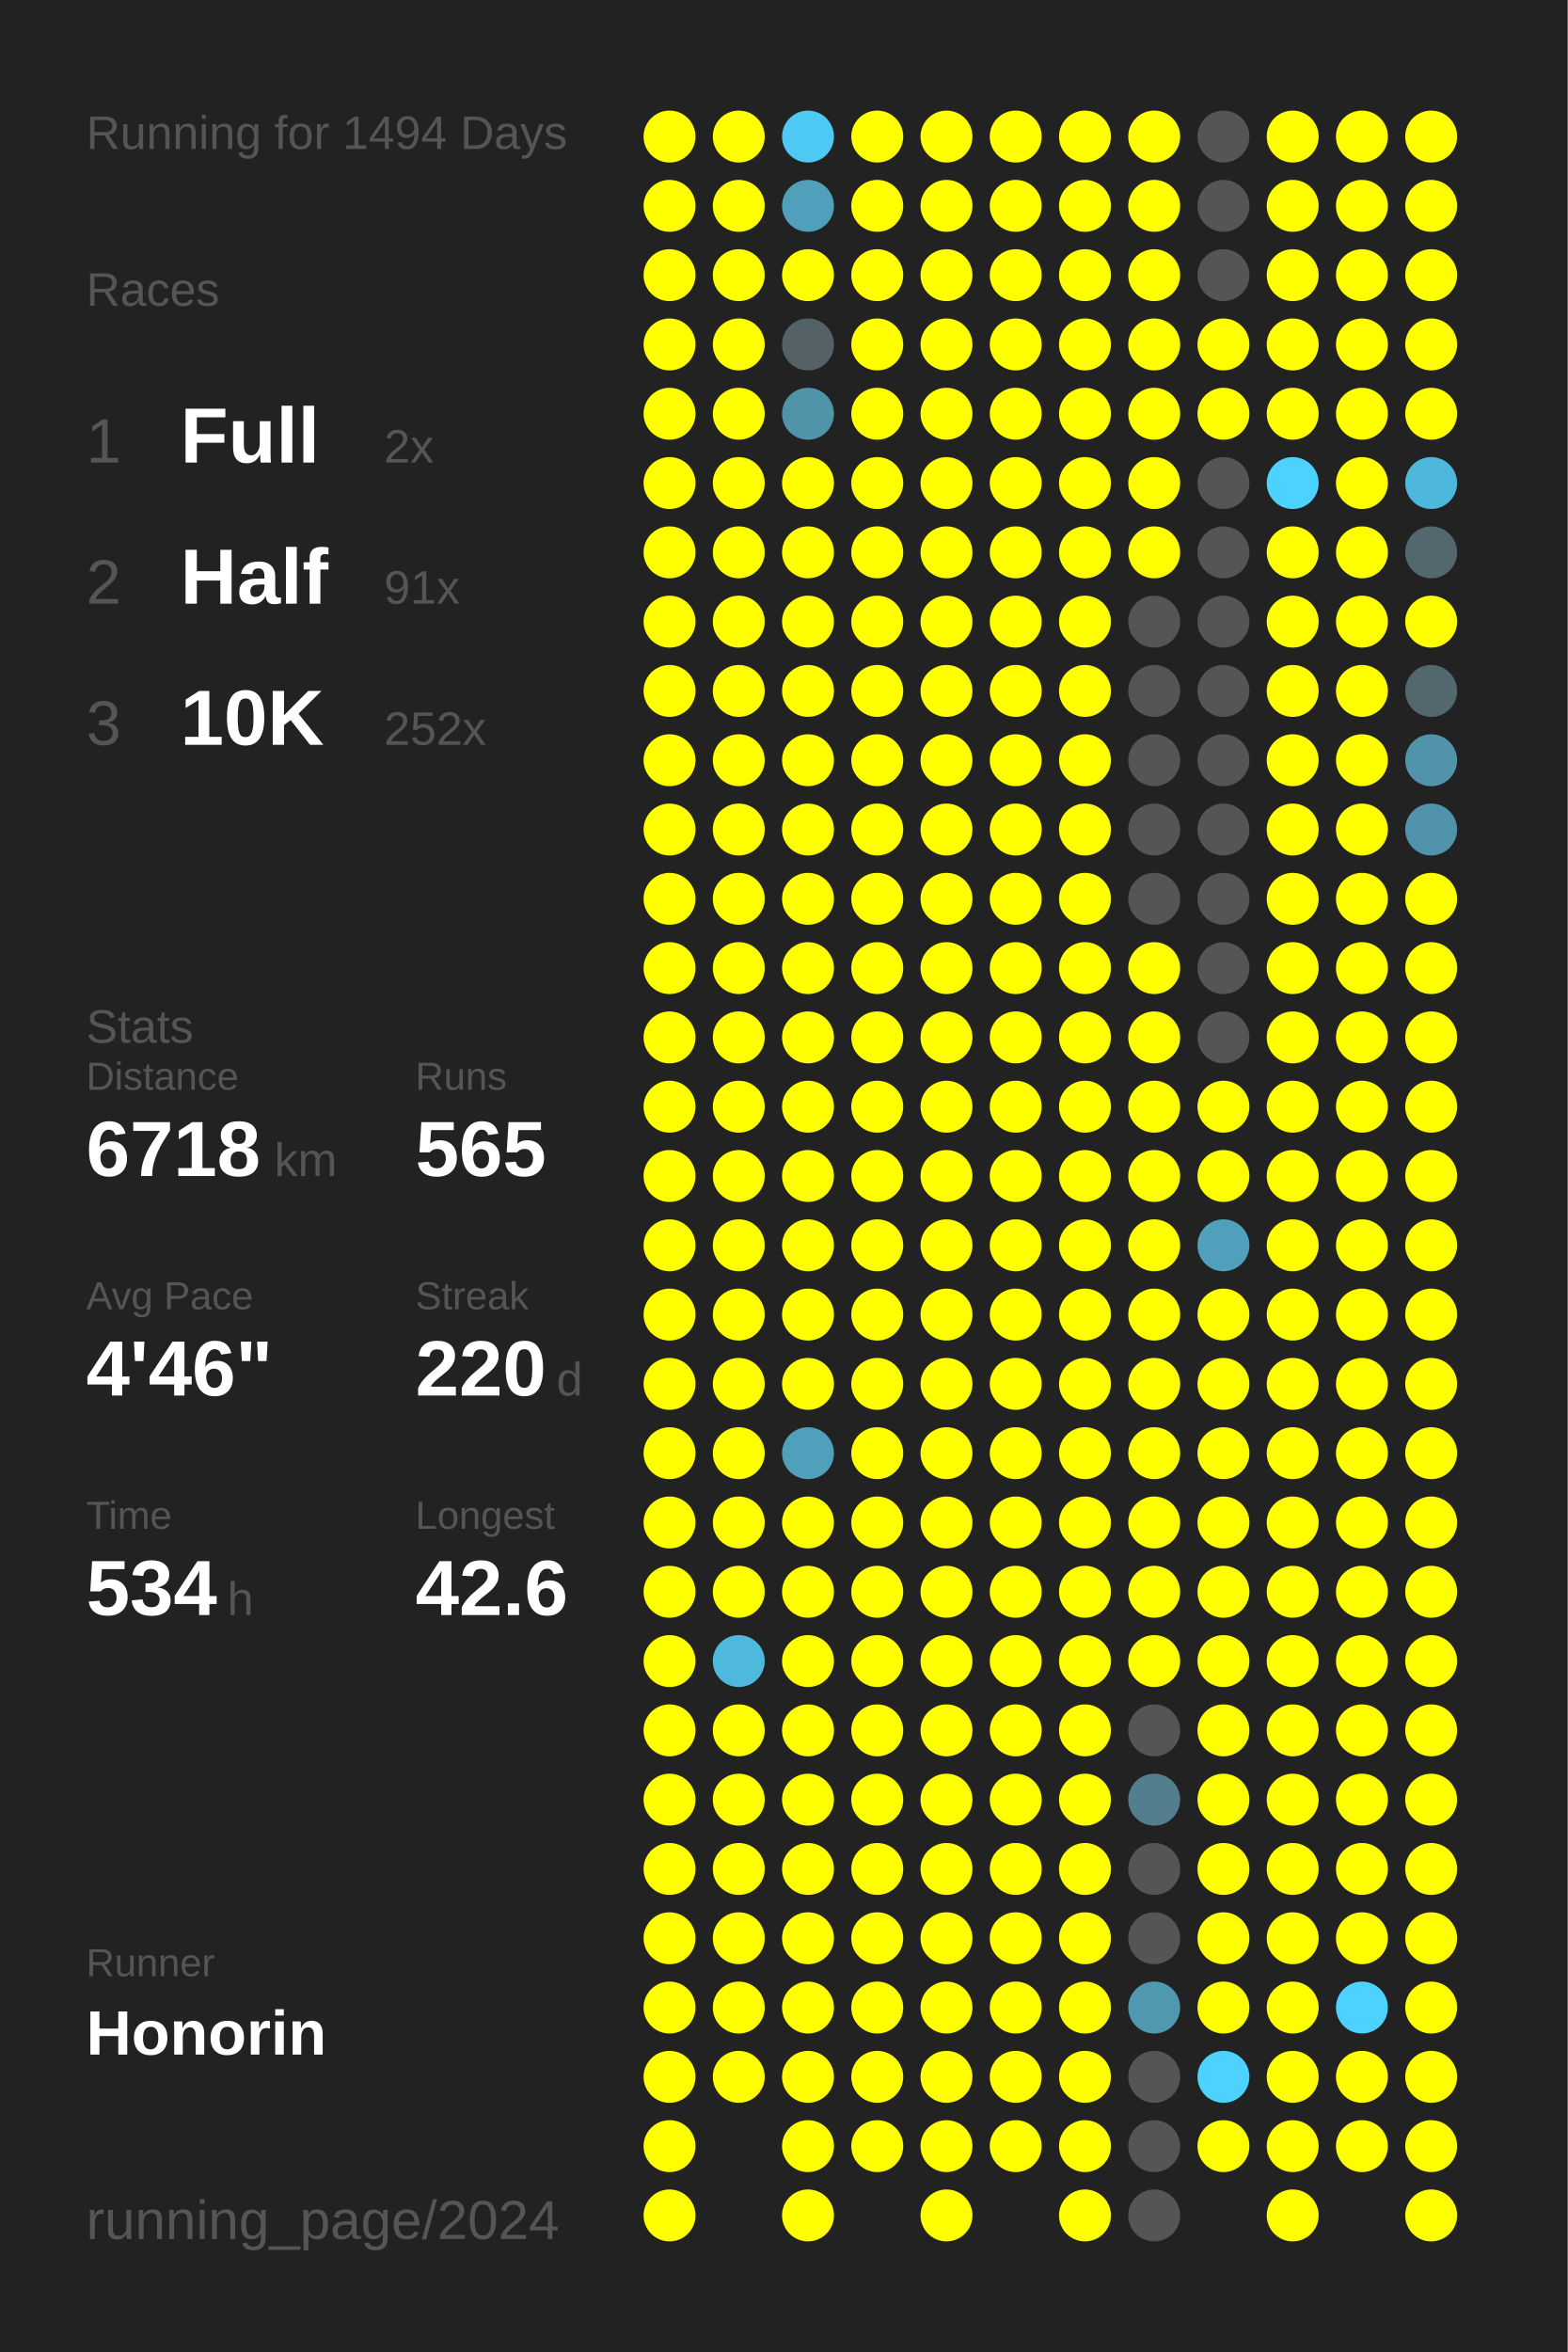
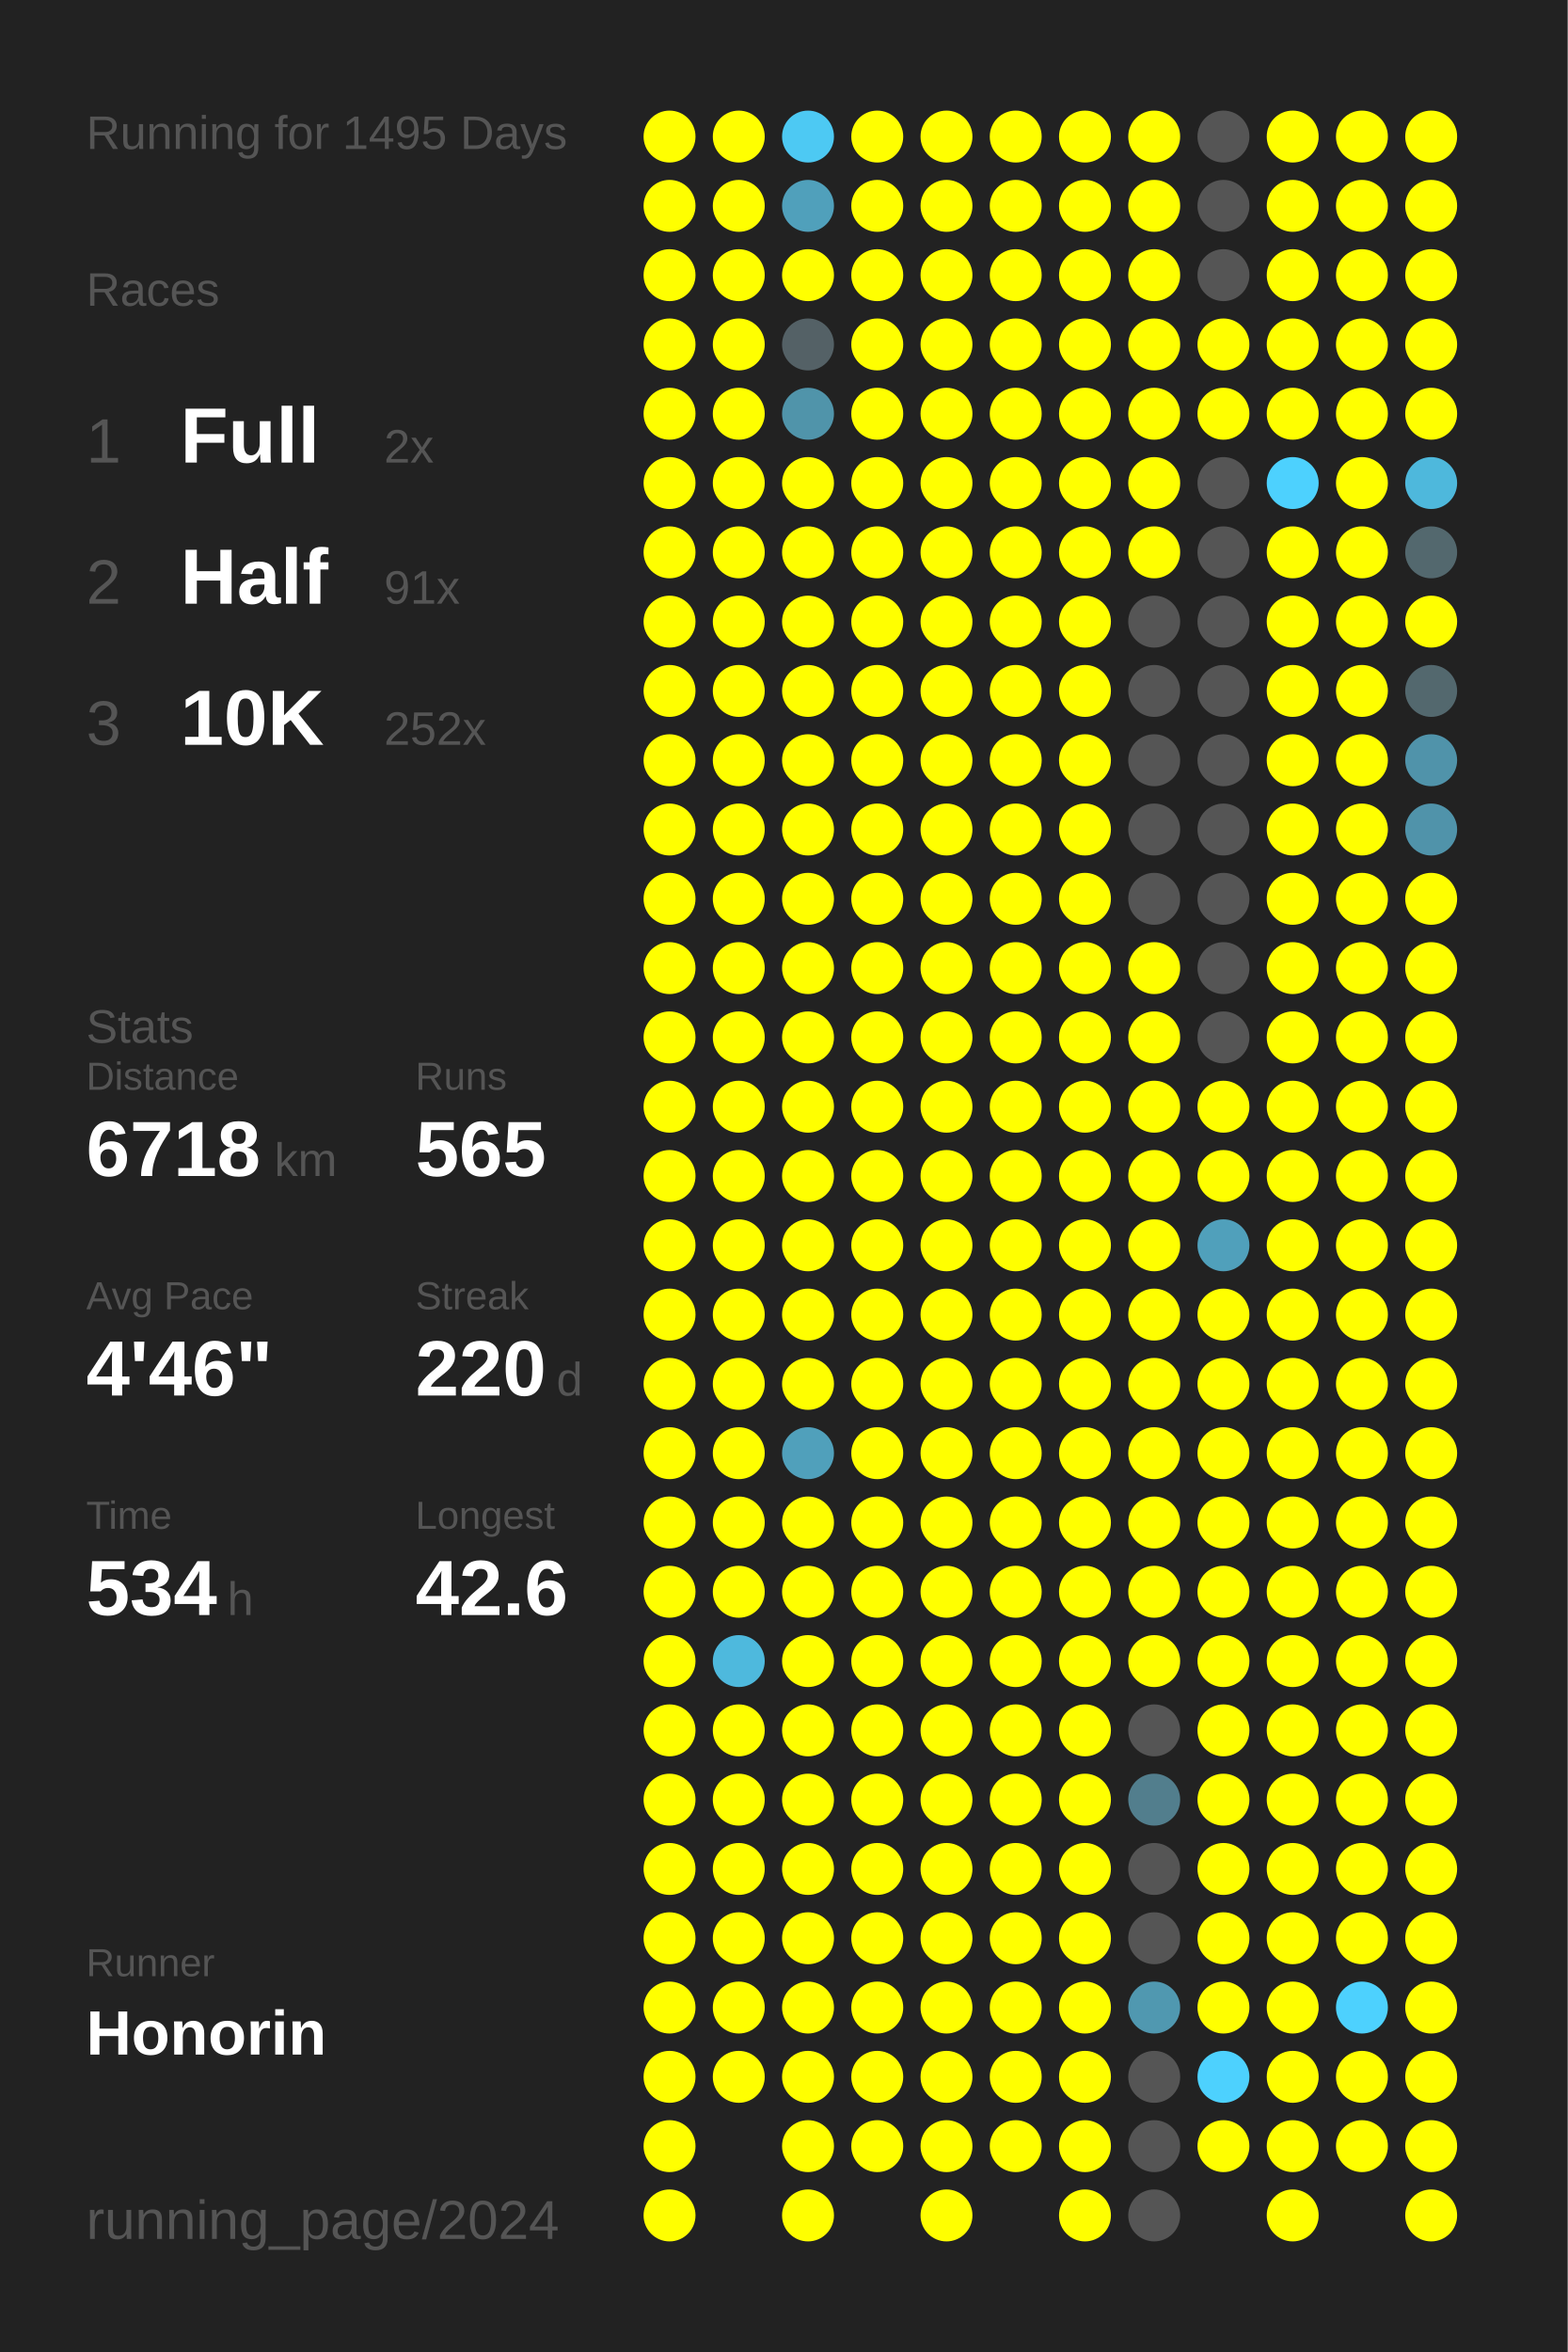
<svg xmlns="http://www.w3.org/2000/svg" baseProfile="full" height="300mm" version="1.1" viewBox="0,0,200,300" width="200mm">
  <defs />
  <rect fill="#222222" height="300" width="200" x="0" y="0" />
-   <text fill="#555555" style="font-size:6px; font-family:Arial;" x="11" y="19">Running for 1494 Days</text>
+   <text fill="#555555" style="font-size:6px; font-family:Arial;" x="11" y="19">Running for 1495 Days</text>
  <text fill="#555555" style="font-size:6px; font-family:Arial;" x="11" y="39">Races</text>
  <text fill="#555555" style="font-size:8px; font-family:Arial;" x="11" y="59">1</text>
  <text fill="#FFFFFF" style="font-size:10px; font-family:Arial; font-weight:bold;" x="23" y="59">Full</text>
  <text fill="#555555" style="font-size:6px; font-family:Arial;" x="49" y="59">2x</text>
  <text fill="#555555" style="font-size:8px; font-family:Arial;" x="11" y="77">2</text>
  <text fill="#FFFFFF" style="font-size:10px; font-family:Arial; font-weight:bold;" x="23" y="77">Half</text>
  <text fill="#555555" style="font-size:6px; font-family:Arial;" x="49" y="77">91x</text>
  <text fill="#555555" style="font-size:8px; font-family:Arial;" x="11" y="95">3</text>
  <text fill="#FFFFFF" style="font-size:10px; font-family:Arial; font-weight:bold;" x="23" y="95">10K</text>
  <text fill="#555555" style="font-size:6px; font-family:Arial;" x="49" y="95">252x</text>
  <text fill="#555555" style="font-size:6px; font-family:Arial;" x="11" y="133">Stats</text>
  <text fill="#555555" style="font-size:5px; font-family:Arial;" x="11" y="139">Distance</text>
  <text fill="#FFFFFF" style="font-size:10px; font-family:Arial; font-weight:bold;" x="11" y="150">6718</text>
  <text fill="#555555" style="font-size:6px; font-family:Arial;" x="35" y="150">km</text>
  <text fill="#555555" style="font-size:5px; font-family:Arial;" x="53" y="139">Runs</text>
  <text fill="#FFFFFF" style="font-size:10px; font-family:Arial; font-weight:bold;" x="53" y="150">565</text>
  <text fill="#555555" style="font-size:5px; font-family:Arial;" x="11" y="167">Avg Pace</text>
  <text fill="#FFFFFF" style="font-size:10px; font-family:Arial; font-weight:bold;" x="11" y="178">4'46"</text>
  <text fill="#555555" style="font-size:5px; font-family:Arial;" x="53" y="167">Streak</text>
  <text fill="#FFFFFF" style="font-size:10px; font-family:Arial; font-weight:bold;" x="53" y="178">220</text>
  <text fill="#555555" style="font-size:6px; font-family:Arial;" x="71" y="178">d</text>
  <text fill="#555555" style="font-size:5px; font-family:Arial;" x="11" y="195">Time</text>
  <text fill="#FFFFFF" style="font-size:10px; font-family:Arial; font-weight:bold;" x="11" y="206">534</text>
  <text fill="#555555" style="font-size:6px; font-family:Arial;" x="29" y="206">h</text>
  <text fill="#555555" style="font-size:5px; font-family:Arial;" x="53" y="195">Longest</text>
  <text fill="#FFFFFF" style="font-size:10px; font-family:Arial; font-weight:bold;" x="53" y="206">42.6</text>
  <text fill="#555555" style="font-size:5px; font-family:Arial;" x="11" y="252.065">Runner</text>
  <text fill="#FFFFFF" style="font-size:8px; font-family:Arial; font-weight:bold;" x="11" y="262.065">Honorin</text>
  <text fill="#555555" style="font-size:7px; font-family:Arial;" x="11" y="285.581">running_page/2024</text>
  <circle cx="85.417" cy="17.419" fill="#FFFF00" r="3.312" />
  <circle cx="85.417" cy="26.258" fill="#FFFF00" r="3.312" />
  <circle cx="85.417" cy="35.097" fill="#FFFF00" r="3.312" />
  <circle cx="85.417" cy="43.935" fill="#FFFF00" r="3.312" />
  <circle cx="85.417" cy="52.774" fill="#FFFF00" r="3.312" />
  <circle cx="85.417" cy="61.613" fill="#FFFF00" r="3.312" />
  <circle cx="85.417" cy="70.452" fill="#FFFF00" r="3.312" />
  <circle cx="85.417" cy="79.29" fill="#FFFF00" r="3.312" />
  <circle cx="85.417" cy="88.129" fill="#FFFF00" r="3.312" />
  <circle cx="85.417" cy="96.968" fill="#FFFF00" r="3.312" />
  <circle cx="85.417" cy="105.806" fill="#FFFF00" r="3.312" />
  <circle cx="85.417" cy="114.645" fill="#FFFF00" r="3.312" />
  <circle cx="85.417" cy="123.484" fill="#FFFF00" r="3.312" />
  <circle cx="85.417" cy="132.323" fill="#FFFF00" r="3.312" />
  <circle cx="85.417" cy="141.161" fill="#FFFF00" r="3.312" />
  <circle cx="85.417" cy="150" fill="#FFFF00" r="3.312" />
  <circle cx="85.417" cy="158.839" fill="#FFFF00" r="3.312" />
  <circle cx="85.417" cy="167.677" fill="#FFFF00" r="3.312" />
  <circle cx="85.417" cy="176.516" fill="#FFFF00" r="3.312" />
  <circle cx="85.417" cy="185.355" fill="#FFFF00" r="3.312" />
  <circle cx="85.417" cy="194.194" fill="#FFFF00" r="3.312" />
  <circle cx="85.417" cy="203.032" fill="#FFFF00" r="3.312" />
  <circle cx="85.417" cy="211.871" fill="#FFFF00" r="3.312" />
  <circle cx="85.417" cy="220.71" fill="#FFFF00" r="3.312" />
  <circle cx="85.417" cy="229.548" fill="#FFFF00" r="3.312" />
  <circle cx="85.417" cy="238.387" fill="#FFFF00" r="3.312" />
  <circle cx="85.417" cy="247.226" fill="#FFFF00" r="3.312" />
  <circle cx="85.417" cy="256.065" fill="#FFFF00" r="3.312" />
  <circle cx="85.417" cy="264.903" fill="#FFFF00" r="3.312" />
  <circle cx="85.417" cy="273.742" fill="#FFFF00" r="3.312" />
  <circle cx="85.417" cy="282.581" fill="#FFFF00" r="3.312" />
  <circle cx="94.25" cy="17.419" fill="#FFFF00" r="3.312" />
  <circle cx="94.25" cy="26.258" fill="#FFFF00" r="3.312" />
  <circle cx="94.25" cy="35.097" fill="#FFFF00" r="3.312" />
  <circle cx="94.25" cy="43.935" fill="#FFFF00" r="3.312" />
  <circle cx="94.25" cy="52.774" fill="#FFFF00" r="3.312" />
  <circle cx="94.25" cy="61.613" fill="#FFFF00" r="3.312" />
  <circle cx="94.25" cy="70.452" fill="#FFFF00" r="3.312" />
  <circle cx="94.25" cy="79.29" fill="#FFFF00" r="3.312" />
  <circle cx="94.25" cy="88.129" fill="#FFFF00" r="3.312" />
  <circle cx="94.25" cy="96.968" fill="#FFFF00" r="3.312" />
  <circle cx="94.25" cy="105.806" fill="#FFFF00" r="3.312" />
  <circle cx="94.25" cy="114.645" fill="#FFFF00" r="3.312" />
  <circle cx="94.25" cy="123.484" fill="#FFFF00" r="3.312" />
  <circle cx="94.25" cy="132.323" fill="#FFFF00" r="3.312" />
  <circle cx="94.25" cy="141.161" fill="#FFFF00" r="3.312" />
  <circle cx="94.25" cy="150" fill="#FFFF00" r="3.312" />
  <circle cx="94.25" cy="158.839" fill="#FFFF00" r="3.312" />
  <circle cx="94.25" cy="167.677" fill="#FFFF00" r="3.312" />
  <circle cx="94.25" cy="176.516" fill="#FFFF00" r="3.312" />
  <circle cx="94.25" cy="185.355" fill="#FFFF00" r="3.312" />
  <circle cx="94.25" cy="194.194" fill="#FFFF00" r="3.312" />
  <circle cx="94.25" cy="203.032" fill="#FFFF00" r="3.312" />
  <circle cx="94.25" cy="211.871" fill="#4eb9dd" r="3.312" />
  <circle cx="94.25" cy="220.71" fill="#FFFF00" r="3.312" />
  <circle cx="94.25" cy="229.548" fill="#FFFF00" r="3.312" />
  <circle cx="94.25" cy="238.387" fill="#FFFF00" r="3.312" />
  <circle cx="94.25" cy="247.226" fill="#FFFF00" r="3.312" />
  <circle cx="94.25" cy="256.065" fill="#FFFF00" r="3.312" />
  <circle cx="94.25" cy="264.903" fill="#FFFF00" r="3.312" />
  <circle cx="103.083" cy="17.419" fill="#4dc9f3" r="3.312" />
  <circle cx="103.083" cy="26.258" fill="#50a0bb" r="3.312" />
  <circle cx="103.083" cy="35.097" fill="#FFFF00" r="3.312" />
  <circle cx="103.083" cy="43.935" fill="#546166" r="3.312" />
  <circle cx="103.083" cy="52.774" fill="#5094aa" r="3.312" />
  <circle cx="103.083" cy="61.613" fill="#FFFF00" r="3.312" />
  <circle cx="103.083" cy="70.452" fill="#FFFF00" r="3.312" />
  <circle cx="103.083" cy="79.29" fill="#FFFF00" r="3.312" />
  <circle cx="103.083" cy="88.129" fill="#FFFF00" r="3.312" />
  <circle cx="103.083" cy="96.968" fill="#FFFF00" r="3.312" />
  <circle cx="103.083" cy="105.806" fill="#FFFF00" r="3.312" />
  <circle cx="103.083" cy="114.645" fill="#FFFF00" r="3.312" />
  <circle cx="103.083" cy="123.484" fill="#FFFF00" r="3.312" />
  <circle cx="103.083" cy="132.323" fill="#FFFF00" r="3.312" />
  <circle cx="103.083" cy="141.161" fill="#FFFF00" r="3.312" />
  <circle cx="103.083" cy="150" fill="#FFFF00" r="3.312" />
  <circle cx="103.083" cy="158.839" fill="#FFFF00" r="3.312" />
  <circle cx="103.083" cy="167.677" fill="#FFFF00" r="3.312" />
  <circle cx="103.083" cy="176.516" fill="#FFFF00" r="3.312" />
  <circle cx="103.083" cy="185.355" fill="#50a0bb" r="3.312" />
  <circle cx="103.083" cy="194.194" fill="#FFFF00" r="3.312" />
  <circle cx="103.083" cy="203.032" fill="#FFFF00" r="3.312" />
  <circle cx="103.083" cy="211.871" fill="#FFFF00" r="3.312" />
  <circle cx="103.083" cy="220.71" fill="#FFFF00" r="3.312" />
  <circle cx="103.083" cy="229.548" fill="#FFFF00" r="3.312" />
  <circle cx="103.083" cy="238.387" fill="#FFFF00" r="3.312" />
  <circle cx="103.083" cy="247.226" fill="#FFFF00" r="3.312" />
  <circle cx="103.083" cy="256.065" fill="#FFFF00" r="3.312" />
  <circle cx="103.083" cy="264.903" fill="#FFFF00" r="3.312" />
  <circle cx="103.083" cy="273.742" fill="#FFFF00" r="3.312" />
  <circle cx="103.083" cy="282.581" fill="#FFFF00" r="3.312" />
  <circle cx="111.917" cy="17.419" fill="#FFFF00" r="3.312" />
  <circle cx="111.917" cy="26.258" fill="#FFFF00" r="3.312" />
  <circle cx="111.917" cy="35.097" fill="#FFFF00" r="3.312" />
  <circle cx="111.917" cy="43.935" fill="#FFFF00" r="3.312" />
  <circle cx="111.917" cy="52.774" fill="#FFFF00" r="3.312" />
  <circle cx="111.917" cy="61.613" fill="#FFFF00" r="3.312" />
  <circle cx="111.917" cy="70.452" fill="#FFFF00" r="3.312" />
  <circle cx="111.917" cy="79.29" fill="#FFFF00" r="3.312" />
  <circle cx="111.917" cy="88.129" fill="#FFFF00" r="3.312" />
  <circle cx="111.917" cy="96.968" fill="#FFFF00" r="3.312" />
  <circle cx="111.917" cy="105.806" fill="#FFFF00" r="3.312" />
  <circle cx="111.917" cy="114.645" fill="#FFFF00" r="3.312" />
  <circle cx="111.917" cy="123.484" fill="#FFFF00" r="3.312" />
  <circle cx="111.917" cy="132.323" fill="#FFFF00" r="3.312" />
  <circle cx="111.917" cy="141.161" fill="#FFFF00" r="3.312" />
  <circle cx="111.917" cy="150" fill="#FFFF00" r="3.312" />
  <circle cx="111.917" cy="158.839" fill="#FFFF00" r="3.312" />
  <circle cx="111.917" cy="167.677" fill="#FFFF00" r="3.312" />
  <circle cx="111.917" cy="176.516" fill="#FFFF00" r="3.312" />
  <circle cx="111.917" cy="185.355" fill="#FFFF00" r="3.312" />
  <circle cx="111.917" cy="194.194" fill="#FFFF00" r="3.312" />
  <circle cx="111.917" cy="203.032" fill="#FFFF00" r="3.312" />
  <circle cx="111.917" cy="211.871" fill="#FFFF00" r="3.312" />
  <circle cx="111.917" cy="220.71" fill="#FFFF00" r="3.312" />
  <circle cx="111.917" cy="229.548" fill="#FFFF00" r="3.312" />
  <circle cx="111.917" cy="238.387" fill="#FFFF00" r="3.312" />
  <circle cx="111.917" cy="247.226" fill="#FFFF00" r="3.312" />
  <circle cx="111.917" cy="256.065" fill="#FFFF00" r="3.312" />
  <circle cx="111.917" cy="264.903" fill="#FFFF00" r="3.312" />
  <circle cx="111.917" cy="273.742" fill="#FFFF00" r="3.312" />
  <circle cx="120.75" cy="17.419" fill="#FFFF00" r="3.312" />
  <circle cx="120.75" cy="26.258" fill="#FFFF00" r="3.312" />
  <circle cx="120.75" cy="35.097" fill="#FFFF00" r="3.312" />
  <circle cx="120.75" cy="43.935" fill="#FFFF00" r="3.312" />
  <circle cx="120.75" cy="52.774" fill="#FFFF00" r="3.312" />
  <circle cx="120.75" cy="61.613" fill="#FFFF00" r="3.312" />
  <circle cx="120.75" cy="70.452" fill="#FFFF00" r="3.312" />
  <circle cx="120.75" cy="79.29" fill="#FFFF00" r="3.312" />
  <circle cx="120.75" cy="88.129" fill="#FFFF00" r="3.312" />
  <circle cx="120.75" cy="96.968" fill="#FFFF00" r="3.312" />
  <circle cx="120.75" cy="105.806" fill="#FFFF00" r="3.312" />
  <circle cx="120.75" cy="114.645" fill="#FFFF00" r="3.312" />
  <circle cx="120.75" cy="123.484" fill="#FFFF00" r="3.312" />
  <circle cx="120.75" cy="132.323" fill="#FFFF00" r="3.312" />
  <circle cx="120.75" cy="141.161" fill="#FFFF00" r="3.312" />
  <circle cx="120.75" cy="150" fill="#FFFF00" r="3.312" />
  <circle cx="120.75" cy="158.839" fill="#FFFF00" r="3.312" />
  <circle cx="120.75" cy="167.677" fill="#FFFF00" r="3.312" />
  <circle cx="120.75" cy="176.516" fill="#FFFF00" r="3.312" />
  <circle cx="120.75" cy="185.355" fill="#FFFF00" r="3.312" />
  <circle cx="120.75" cy="194.194" fill="#FFFF00" r="3.312" />
  <circle cx="120.75" cy="203.032" fill="#FFFF00" r="3.312" />
  <circle cx="120.75" cy="211.871" fill="#FFFF00" r="3.312" />
  <circle cx="120.75" cy="220.71" fill="#FFFF00" r="3.312" />
  <circle cx="120.75" cy="229.548" fill="#FFFF00" r="3.312" />
  <circle cx="120.75" cy="238.387" fill="#FFFF00" r="3.312" />
  <circle cx="120.75" cy="247.226" fill="#FFFF00" r="3.312" />
  <circle cx="120.75" cy="256.065" fill="#FFFF00" r="3.312" />
  <circle cx="120.75" cy="264.903" fill="#FFFF00" r="3.312" />
  <circle cx="120.75" cy="273.742" fill="#FFFF00" r="3.312" />
  <circle cx="120.75" cy="282.581" fill="#FFFF00" r="3.312" />
  <circle cx="129.583" cy="17.419" fill="#FFFF00" r="3.312" />
  <circle cx="129.583" cy="26.258" fill="#FFFF00" r="3.312" />
  <circle cx="129.583" cy="35.097" fill="#FFFF00" r="3.312" />
  <circle cx="129.583" cy="43.935" fill="#FFFF00" r="3.312" />
  <circle cx="129.583" cy="52.774" fill="#FFFF00" r="3.312" />
  <circle cx="129.583" cy="61.613" fill="#FFFF00" r="3.312" />
  <circle cx="129.583" cy="70.452" fill="#FFFF00" r="3.312" />
  <circle cx="129.583" cy="79.29" fill="#FFFF00" r="3.312" />
  <circle cx="129.583" cy="88.129" fill="#FFFF00" r="3.312" />
  <circle cx="129.583" cy="96.968" fill="#FFFF00" r="3.312" />
  <circle cx="129.583" cy="105.806" fill="#FFFF00" r="3.312" />
  <circle cx="129.583" cy="114.645" fill="#FFFF00" r="3.312" />
  <circle cx="129.583" cy="123.484" fill="#FFFF00" r="3.312" />
  <circle cx="129.583" cy="132.323" fill="#FFFF00" r="3.312" />
  <circle cx="129.583" cy="141.161" fill="#FFFF00" r="3.312" />
  <circle cx="129.583" cy="150" fill="#FFFF00" r="3.312" />
  <circle cx="129.583" cy="158.839" fill="#FFFF00" r="3.312" />
  <circle cx="129.583" cy="167.677" fill="#FFFF00" r="3.312" />
  <circle cx="129.583" cy="176.516" fill="#FFFF00" r="3.312" />
  <circle cx="129.583" cy="185.355" fill="#FFFF00" r="3.312" />
  <circle cx="129.583" cy="194.194" fill="#FFFF00" r="3.312" />
  <circle cx="129.583" cy="203.032" fill="#FFFF00" r="3.312" />
  <circle cx="129.583" cy="211.871" fill="#FFFF00" r="3.312" />
  <circle cx="129.583" cy="220.71" fill="#FFFF00" r="3.312" />
  <circle cx="129.583" cy="229.548" fill="#FFFF00" r="3.312" />
  <circle cx="129.583" cy="238.387" fill="#FFFF00" r="3.312" />
  <circle cx="129.583" cy="247.226" fill="#FFFF00" r="3.312" />
  <circle cx="129.583" cy="256.065" fill="#FFFF00" r="3.312" />
  <circle cx="129.583" cy="264.903" fill="#FFFF00" r="3.312" />
  <circle cx="129.583" cy="273.742" fill="#FFFF00" r="3.312" />
  <circle cx="138.417" cy="17.419" fill="#FFFF00" r="3.312" />
  <circle cx="138.417" cy="26.258" fill="#FFFF00" r="3.312" />
  <circle cx="138.417" cy="35.097" fill="#FFFF00" r="3.312" />
  <circle cx="138.417" cy="43.935" fill="#FFFF00" r="3.312" />
  <circle cx="138.417" cy="52.774" fill="#FFFF00" r="3.312" />
  <circle cx="138.417" cy="61.613" fill="#FFFF00" r="3.312" />
  <circle cx="138.417" cy="70.452" fill="#FFFF00" r="3.312" />
  <circle cx="138.417" cy="79.29" fill="#FFFF00" r="3.312" />
  <circle cx="138.417" cy="88.129" fill="#FFFF00" r="3.312" />
  <circle cx="138.417" cy="96.968" fill="#FFFF00" r="3.312" />
  <circle cx="138.417" cy="105.806" fill="#FFFF00" r="3.312" />
  <circle cx="138.417" cy="114.645" fill="#FFFF00" r="3.312" />
  <circle cx="138.417" cy="123.484" fill="#FFFF00" r="3.312" />
  <circle cx="138.417" cy="132.323" fill="#FFFF00" r="3.312" />
  <circle cx="138.417" cy="141.161" fill="#FFFF00" r="3.312" />
  <circle cx="138.417" cy="150" fill="#FFFF00" r="3.312" />
  <circle cx="138.417" cy="158.839" fill="#FFFF00" r="3.312" />
  <circle cx="138.417" cy="167.677" fill="#FFFF00" r="3.312" />
  <circle cx="138.417" cy="176.516" fill="#FFFF00" r="3.312" />
  <circle cx="138.417" cy="185.355" fill="#FFFF00" r="3.312" />
  <circle cx="138.417" cy="194.194" fill="#FFFF00" r="3.312" />
  <circle cx="138.417" cy="203.032" fill="#FFFF00" r="3.312" />
  <circle cx="138.417" cy="211.871" fill="#FFFF00" r="3.312" />
  <circle cx="138.417" cy="220.71" fill="#FFFF00" r="3.312" />
  <circle cx="138.417" cy="229.548" fill="#FFFF00" r="3.312" />
  <circle cx="138.417" cy="238.387" fill="#FFFF00" r="3.312" />
  <circle cx="138.417" cy="247.226" fill="#FFFF00" r="3.312" />
  <circle cx="138.417" cy="256.065" fill="#FFFF00" r="3.312" />
  <circle cx="138.417" cy="264.903" fill="#FFFF00" r="3.312" />
  <circle cx="138.417" cy="273.742" fill="#FFFF00" r="3.312" />
  <circle cx="138.417" cy="282.581" fill="#FFFF00" r="3.312" />
  <circle cx="147.25" cy="17.419" fill="#FFFF00" r="3.312" />
  <circle cx="147.25" cy="26.258" fill="#FFFF00" r="3.312" />
  <circle cx="147.25" cy="35.097" fill="#FFFF00" r="3.312" />
  <circle cx="147.25" cy="43.935" fill="#FFFF00" r="3.312" />
  <circle cx="147.25" cy="52.774" fill="#FFFF00" r="3.312" />
  <circle cx="147.25" cy="61.613" fill="#FFFF00" r="3.312" />
  <circle cx="147.25" cy="70.452" fill="#FFFF00" r="3.312" />
  <circle cx="147.25" cy="79.29" fill="#555555" r="3.312" />
  <circle cx="147.25" cy="88.129" fill="#555555" r="3.312" />
  <circle cx="147.25" cy="96.968" fill="#555555" r="3.312" />
  <circle cx="147.25" cy="105.806" fill="#555555" r="3.312" />
  <circle cx="147.25" cy="114.645" fill="#555555" r="3.312" />
  <circle cx="147.25" cy="123.484" fill="#FFFF00" r="3.312" />
  <circle cx="147.25" cy="132.323" fill="#FFFF00" r="3.312" />
  <circle cx="147.25" cy="141.161" fill="#FFFF00" r="3.312" />
  <circle cx="147.25" cy="150" fill="#FFFF00" r="3.312" />
  <circle cx="147.25" cy="158.839" fill="#FFFF00" r="3.312" />
  <circle cx="147.25" cy="167.677" fill="#FFFF00" r="3.312" />
  <circle cx="147.25" cy="176.516" fill="#FFFF00" r="3.312" />
  <circle cx="147.25" cy="185.355" fill="#FFFF00" r="3.312" />
  <circle cx="147.25" cy="194.194" fill="#FFFF00" r="3.312" />
  <circle cx="147.25" cy="203.032" fill="#FFFF00" r="3.312" />
  <circle cx="147.25" cy="211.871" fill="#FFFF00" r="3.312" />
  <circle cx="147.25" cy="220.71" fill="#555555" r="3.312" />
  <circle cx="147.25" cy="229.548" fill="#527e8d" r="3.312" />
  <circle cx="147.25" cy="238.387" fill="#555555" r="3.312" />
  <circle cx="147.25" cy="247.226" fill="#555555" r="3.312" />
  <circle cx="147.25" cy="256.065" fill="#5098b0" r="3.312" />
  <circle cx="147.25" cy="264.903" fill="#555555" r="3.312" />
  <circle cx="147.25" cy="273.742" fill="#555555" r="3.312" />
  <circle cx="147.25" cy="282.581" fill="#555555" r="3.312" />
  <circle cx="156.083" cy="17.419" fill="#555555" r="3.312" />
  <circle cx="156.083" cy="26.258" fill="#555555" r="3.312" />
  <circle cx="156.083" cy="35.097" fill="#555555" r="3.312" />
  <circle cx="156.083" cy="43.935" fill="#FFFF00" r="3.312" />
  <circle cx="156.083" cy="52.774" fill="#FFFF00" r="3.312" />
  <circle cx="156.083" cy="61.613" fill="#555555" r="3.312" />
  <circle cx="156.083" cy="70.452" fill="#555555" r="3.312" />
  <circle cx="156.083" cy="79.29" fill="#555555" r="3.312" />
  <circle cx="156.083" cy="88.129" fill="#555555" r="3.312" />
  <circle cx="156.083" cy="96.968" fill="#555555" r="3.312" />
  <circle cx="156.083" cy="105.806" fill="#555555" r="3.312" />
  <circle cx="156.083" cy="114.645" fill="#555555" r="3.312" />
  <circle cx="156.083" cy="123.484" fill="#555555" r="3.312" />
  <circle cx="156.083" cy="132.323" fill="#555555" r="3.312" />
  <circle cx="156.083" cy="141.161" fill="#FFFF00" r="3.312" />
  <circle cx="156.083" cy="150" fill="#FFFF00" r="3.312" />
  <circle cx="156.083" cy="158.839" fill="#50a0bb" r="3.312" />
  <circle cx="156.083" cy="167.677" fill="#FFFF00" r="3.312" />
  <circle cx="156.083" cy="176.516" fill="#FFFF00" r="3.312" />
  <circle cx="156.083" cy="185.355" fill="#FFFF00" r="3.312" />
  <circle cx="156.083" cy="194.194" fill="#FFFF00" r="3.312" />
  <circle cx="156.083" cy="203.032" fill="#FFFF00" r="3.312" />
  <circle cx="156.083" cy="211.871" fill="#FFFF00" r="3.312" />
  <circle cx="156.083" cy="220.71" fill="#FFFF00" r="3.312" />
  <circle cx="156.083" cy="229.548" fill="#FFFF00" r="3.312" />
  <circle cx="156.083" cy="238.387" fill="#FFFF00" r="3.312" />
  <circle cx="156.083" cy="247.226" fill="#FFFF00" r="3.312" />
  <circle cx="156.083" cy="256.065" fill="#FFFF00" r="3.312" />
  <circle cx="156.083" cy="264.903" fill="#4dd1fe" r="3.312" />
  <circle cx="156.083" cy="273.742" fill="#FFFF00" r="3.312" />
  <circle cx="164.917" cy="17.419" fill="#FFFF00" r="3.312" />
  <circle cx="164.917" cy="26.258" fill="#FFFF00" r="3.312" />
  <circle cx="164.917" cy="35.097" fill="#FFFF00" r="3.312" />
  <circle cx="164.917" cy="43.935" fill="#FFFF00" r="3.312" />
  <circle cx="164.917" cy="52.774" fill="#FFFF00" r="3.312" />
  <circle cx="164.917" cy="61.613" fill="#4dd1fe" r="3.312" />
  <circle cx="164.917" cy="70.452" fill="#FFFF00" r="3.312" />
  <circle cx="164.917" cy="79.29" fill="#FFFF00" r="3.312" />
  <circle cx="164.917" cy="88.129" fill="#FFFF00" r="3.312" />
  <circle cx="164.917" cy="96.968" fill="#FFFF00" r="3.312" />
  <circle cx="164.917" cy="105.806" fill="#FFFF00" r="3.312" />
  <circle cx="164.917" cy="114.645" fill="#FFFF00" r="3.312" />
  <circle cx="164.917" cy="123.484" fill="#FFFF00" r="3.312" />
  <circle cx="164.917" cy="132.323" fill="#FFFF00" r="3.312" />
  <circle cx="164.917" cy="141.161" fill="#FFFF00" r="3.312" />
  <circle cx="164.917" cy="150" fill="#FFFF00" r="3.312" />
  <circle cx="164.917" cy="158.839" fill="#FFFF00" r="3.312" />
  <circle cx="164.917" cy="167.677" fill="#FFFF00" r="3.312" />
  <circle cx="164.917" cy="176.516" fill="#FFFF00" r="3.312" />
  <circle cx="164.917" cy="185.355" fill="#FFFF00" r="3.312" />
  <circle cx="164.917" cy="194.194" fill="#FFFF00" r="3.312" />
  <circle cx="164.917" cy="203.032" fill="#FFFF00" r="3.312" />
  <circle cx="164.917" cy="211.871" fill="#FFFF00" r="3.312" />
  <circle cx="164.917" cy="220.71" fill="#FFFF00" r="3.312" />
  <circle cx="164.917" cy="229.548" fill="#FFFF00" r="3.312" />
  <circle cx="164.917" cy="238.387" fill="#FFFF00" r="3.312" />
  <circle cx="164.917" cy="247.226" fill="#FFFF00" r="3.312" />
  <circle cx="164.917" cy="256.065" fill="#FFFF00" r="3.312" />
  <circle cx="164.917" cy="264.903" fill="#FFFF00" r="3.312" />
  <circle cx="164.917" cy="273.742" fill="#FFFF00" r="3.312" />
  <circle cx="164.917" cy="282.581" fill="#FFFF00" r="3.312" />
  <circle cx="173.75" cy="17.419" fill="#FFFF00" r="3.312" />
  <circle cx="173.75" cy="26.258" fill="#FFFF00" r="3.312" />
  <circle cx="173.75" cy="35.097" fill="#FFFF00" r="3.312" />
  <circle cx="173.75" cy="43.935" fill="#FFFF00" r="3.312" />
  <circle cx="173.75" cy="52.774" fill="#FFFF00" r="3.312" />
  <circle cx="173.75" cy="61.613" fill="#FFFF00" r="3.312" />
  <circle cx="173.75" cy="70.452" fill="#FFFF00" r="3.312" />
  <circle cx="173.75" cy="79.29" fill="#FFFF00" r="3.312" />
  <circle cx="173.75" cy="88.129" fill="#FFFF00" r="3.312" />
  <circle cx="173.75" cy="96.968" fill="#FFFF00" r="3.312" />
  <circle cx="173.75" cy="105.806" fill="#FFFF00" r="3.312" />
  <circle cx="173.75" cy="114.645" fill="#FFFF00" r="3.312" />
  <circle cx="173.75" cy="123.484" fill="#FFFF00" r="3.312" />
  <circle cx="173.75" cy="132.323" fill="#FFFF00" r="3.312" />
  <circle cx="173.75" cy="141.161" fill="#FFFF00" r="3.312" />
  <circle cx="173.75" cy="150" fill="#FFFF00" r="3.312" />
  <circle cx="173.75" cy="158.839" fill="#FFFF00" r="3.312" />
  <circle cx="173.75" cy="167.677" fill="#FFFF00" r="3.312" />
  <circle cx="173.75" cy="176.516" fill="#FFFF00" r="3.312" />
  <circle cx="173.75" cy="185.355" fill="#FFFF00" r="3.312" />
  <circle cx="173.75" cy="194.194" fill="#FFFF00" r="3.312" />
  <circle cx="173.75" cy="203.032" fill="#FFFF00" r="3.312" />
  <circle cx="173.75" cy="211.871" fill="#FFFF00" r="3.312" />
  <circle cx="173.75" cy="220.71" fill="#FFFF00" r="3.312" />
  <circle cx="173.75" cy="229.548" fill="#FFFF00" r="3.312" />
  <circle cx="173.75" cy="238.387" fill="#FFFF00" r="3.312" />
  <circle cx="173.75" cy="247.226" fill="#FFFF00" r="3.312" />
  <circle cx="173.75" cy="256.065" fill="#4dd1fe" r="3.312" />
  <circle cx="173.75" cy="264.903" fill="#FFFF00" r="3.312" />
  <circle cx="173.75" cy="273.742" fill="#FFFF00" r="3.312" />
  <circle cx="182.583" cy="17.419" fill="#FFFF00" r="3.312" />
  <circle cx="182.583" cy="26.258" fill="#FFFF00" r="3.312" />
  <circle cx="182.583" cy="35.097" fill="#FFFF00" r="3.312" />
  <circle cx="182.583" cy="43.935" fill="#FFFF00" r="3.312" />
  <circle cx="182.583" cy="52.774" fill="#FFFF00" r="3.312" />
  <circle cx="182.583" cy="61.613" fill="#4eb8dc" r="3.312" />
  <circle cx="182.583" cy="70.452" fill="#53686e" r="3.312" />
  <circle cx="182.583" cy="79.29" fill="#FFFF00" r="3.312" />
  <circle cx="182.583" cy="88.129" fill="#53686e" r="3.312" />
  <circle cx="182.583" cy="96.968" fill="#5093aa" r="3.312" />
  <circle cx="182.583" cy="105.806" fill="#5093aa" r="3.312" />
  <circle cx="182.583" cy="114.645" fill="#FFFF00" r="3.312" />
  <circle cx="182.583" cy="123.484" fill="#FFFF00" r="3.312" />
  <circle cx="182.583" cy="132.323" fill="#FFFF00" r="3.312" />
  <circle cx="182.583" cy="141.161" fill="#FFFF00" r="3.312" />
  <circle cx="182.583" cy="150" fill="#FFFF00" r="3.312" />
  <circle cx="182.583" cy="158.839" fill="#FFFF00" r="3.312" />
  <circle cx="182.583" cy="167.677" fill="#FFFF00" r="3.312" />
  <circle cx="182.583" cy="176.516" fill="#FFFF00" r="3.312" />
  <circle cx="182.583" cy="185.355" fill="#FFFF00" r="3.312" />
  <circle cx="182.583" cy="194.194" fill="#FFFF00" r="3.312" />
  <circle cx="182.583" cy="203.032" fill="#FFFF00" r="3.312" />
  <circle cx="182.583" cy="211.871" fill="#FFFF00" r="3.312" />
  <circle cx="182.583" cy="220.71" fill="#FFFF00" r="3.312" />
  <circle cx="182.583" cy="229.548" fill="#FFFF00" r="3.312" />
  <circle cx="182.583" cy="238.387" fill="#FFFF00" r="3.312" />
  <circle cx="182.583" cy="247.226" fill="#FFFF00" r="3.312" />
  <circle cx="182.583" cy="256.065" fill="#FFFF00" r="3.312" />
  <circle cx="182.583" cy="264.903" fill="#FFFF00" r="3.312" />
  <circle cx="182.583" cy="273.742" fill="#FFFF00" r="3.312" />
  <circle cx="182.583" cy="282.581" fill="#FFFF00" r="3.312" />
</svg>
